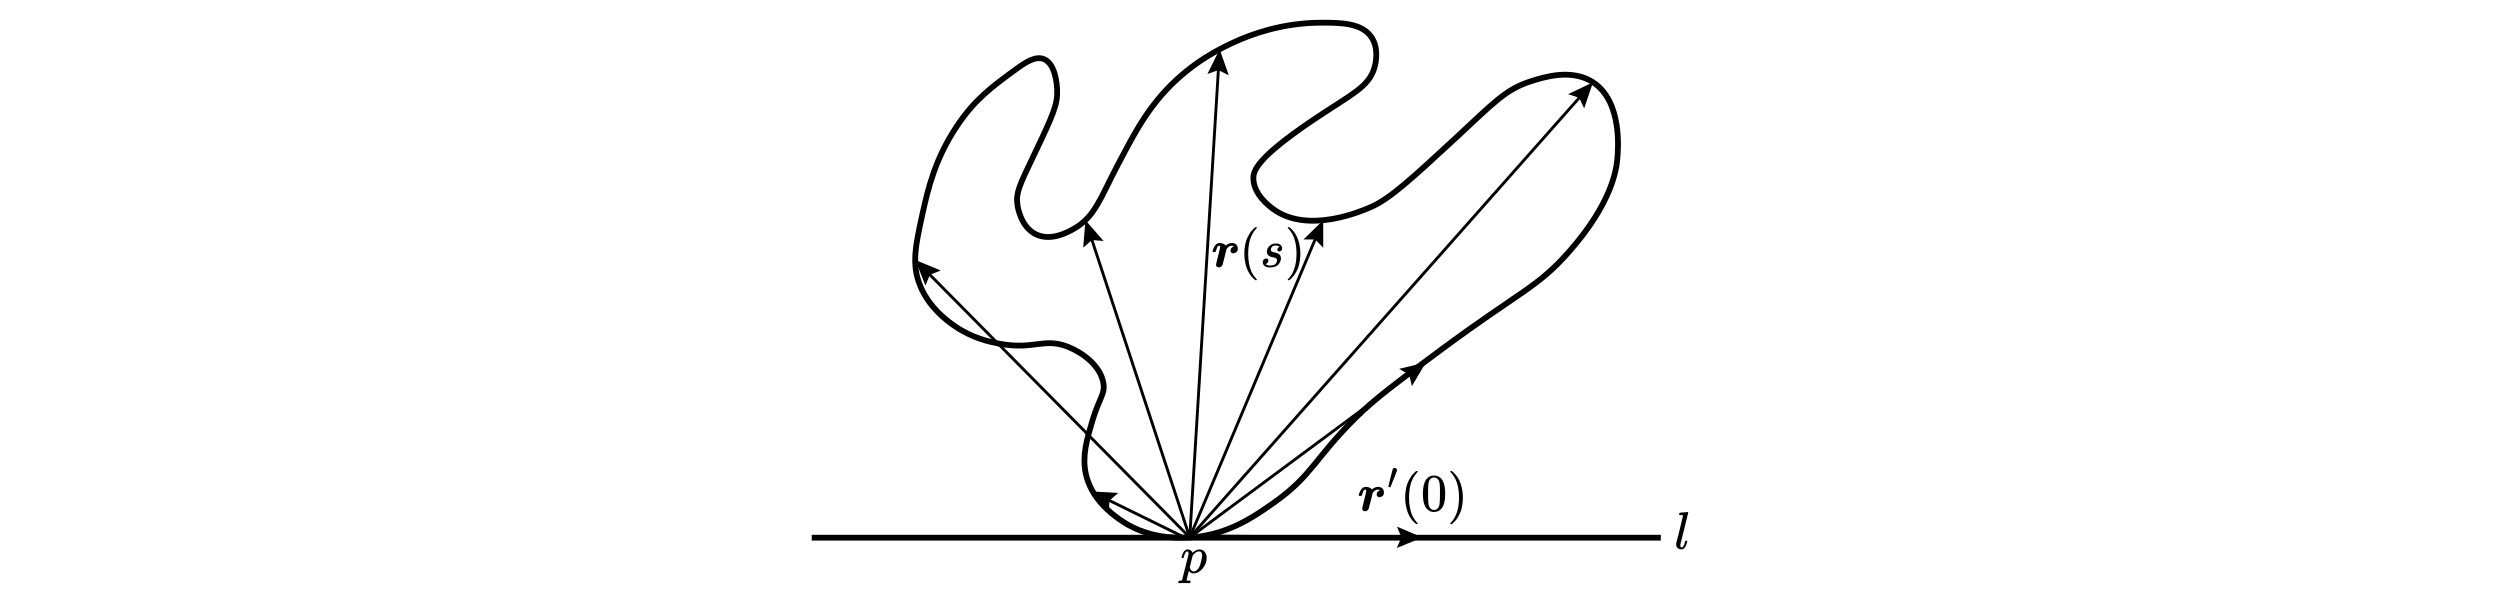
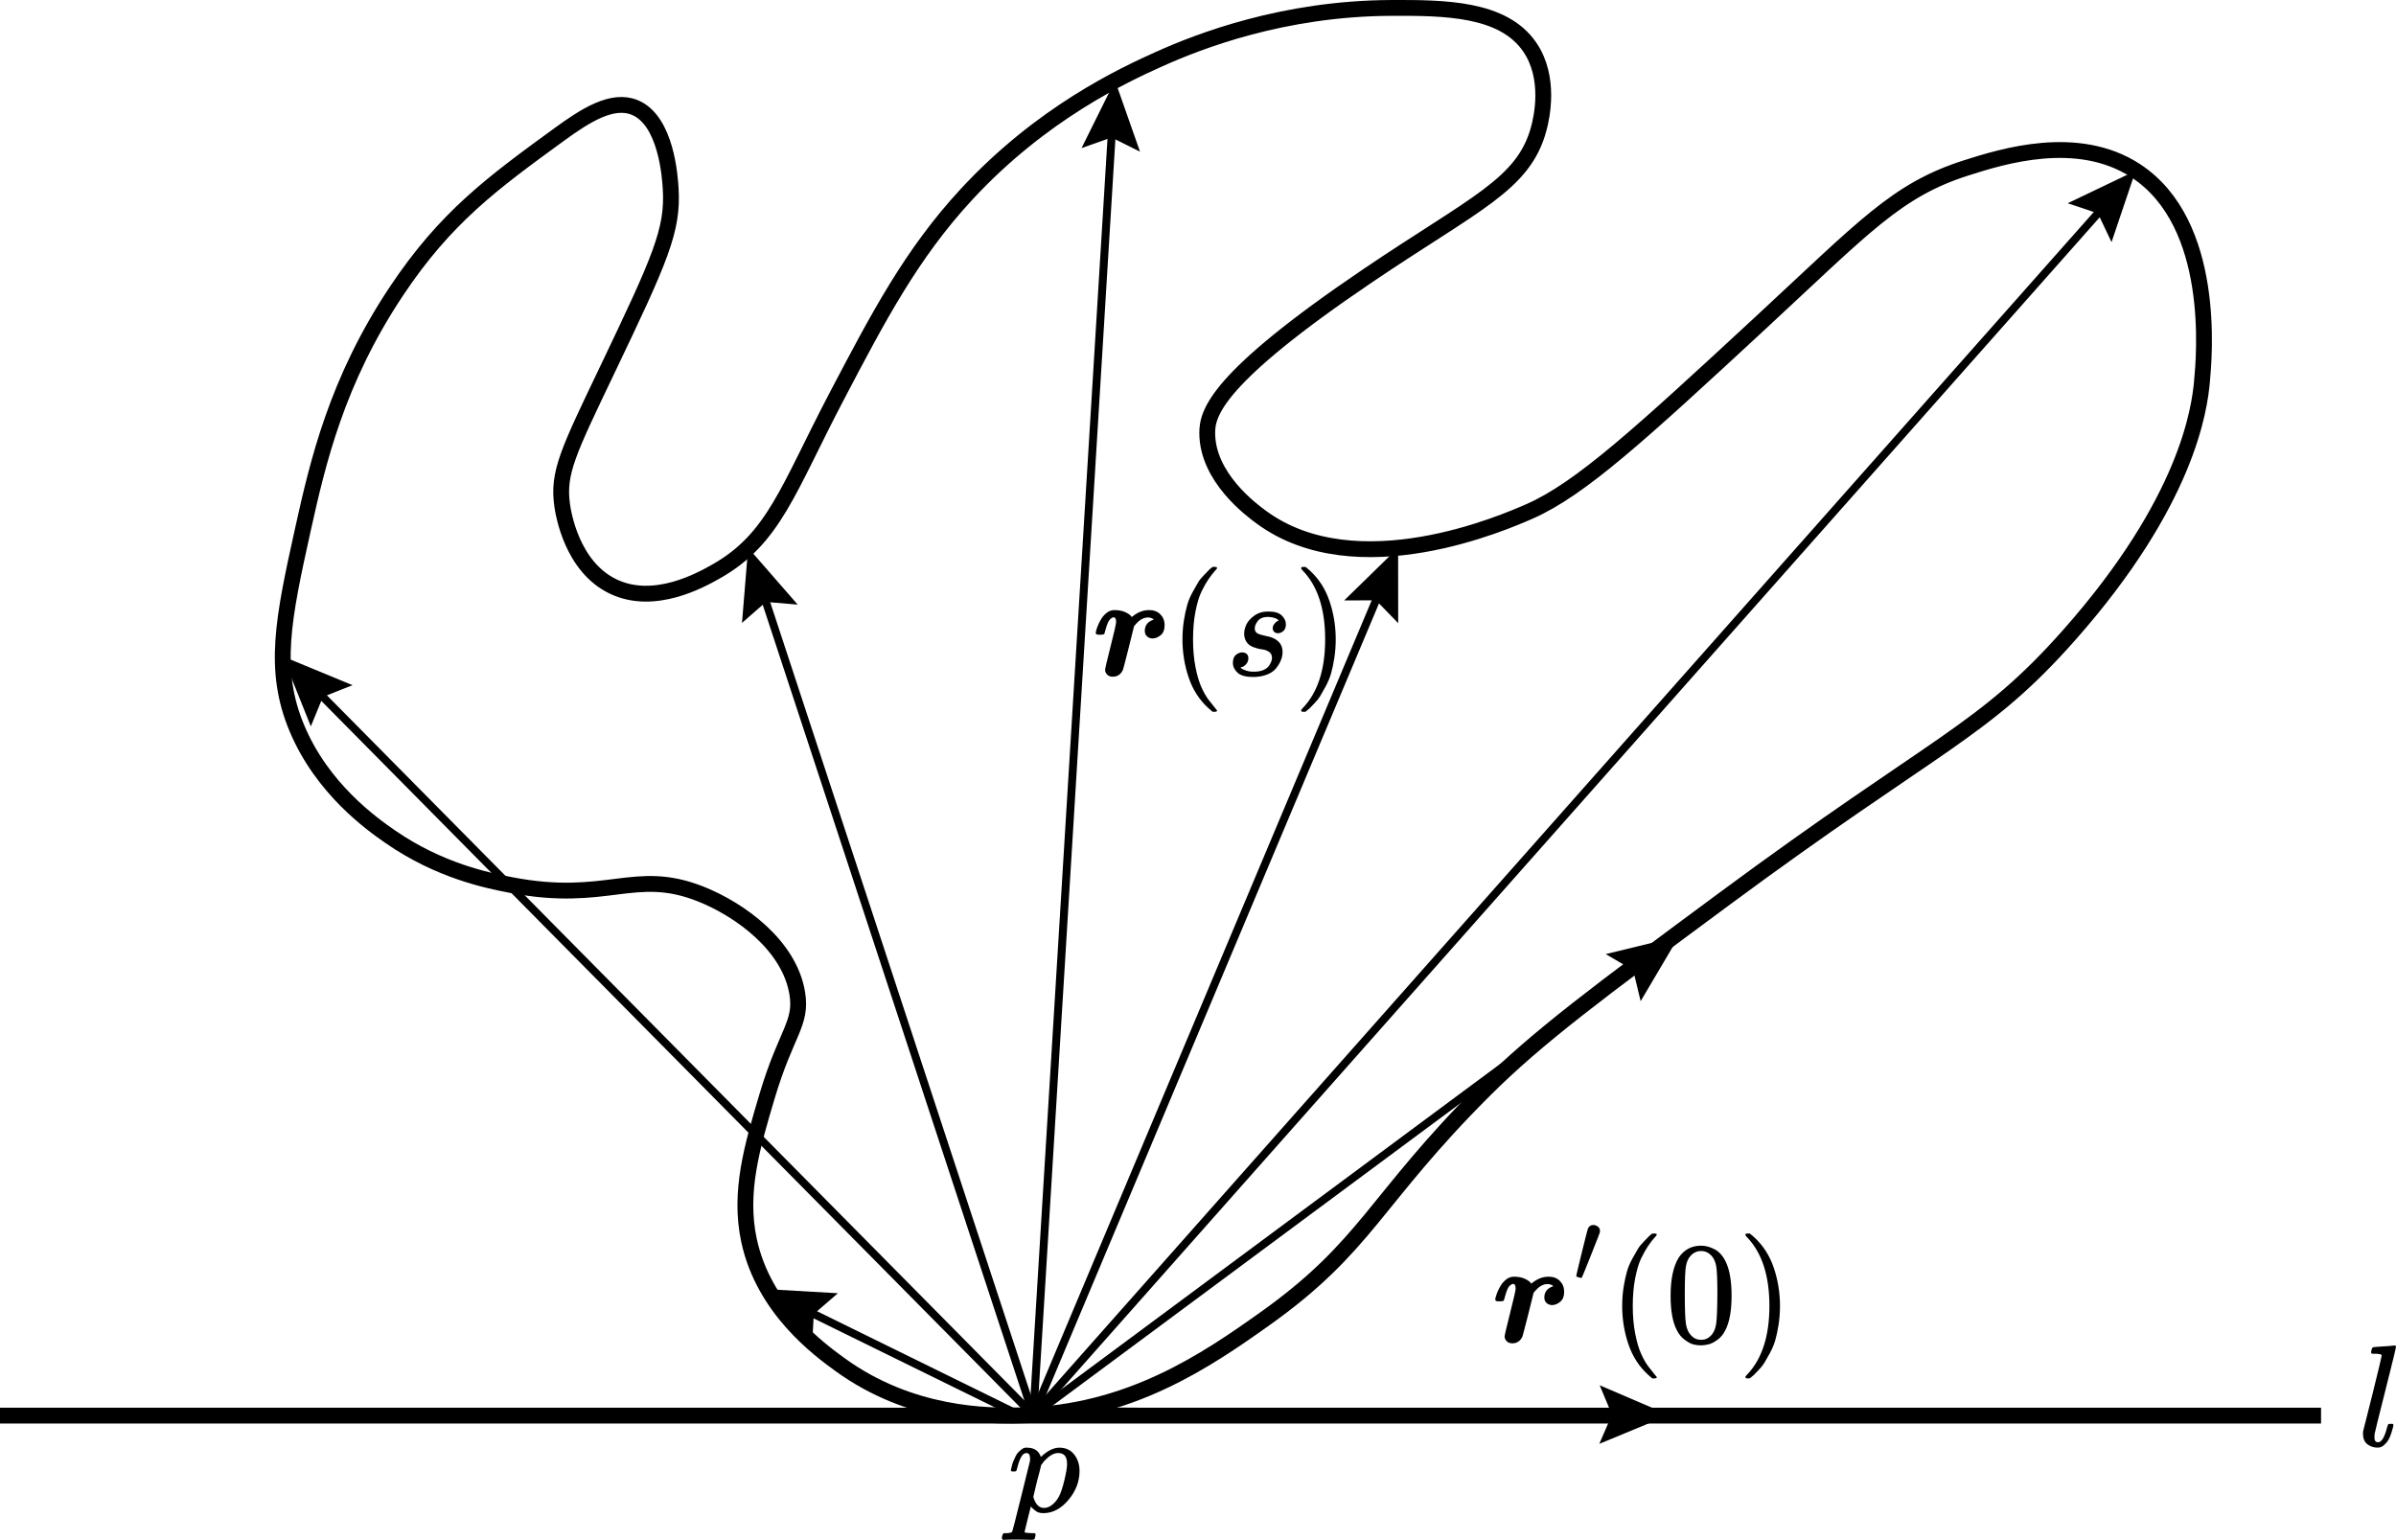
- <svg xmlns="http://www.w3.org/2000/svg" id="_layer_1" data-name="layer 1" viewBox="0 0 863.7 204">
-   <path d="M409.399,185.749c13.763-.242,23.644-7.067,30.857-12.191,12.962-9.208,13.837-15.01,27.809-28.952,6.709-6.694,14.504-12.463,30.095-24,27.234-20.153,32.863-21.148,43.809-33.524,14.937-16.887,16.446-28.588,16.762-32,.294-3.177,1.853-19.993-8.381-26.667-7.367-4.804-16.906-1.783-21.333-.381-8.877,2.811-12.871,7.391-26.286,19.809-14.936,13.826-22.535,20.797-28.952,23.619-3.066,1.348-21.841,9.605-33.905.762-1.249-.916-6.854-5.024-6.857-10.667-.001-2.506,1.101-6.886,20.191-19.809,13.661-9.249,19.806-11.548,21.714-18.667.372-1.389,1.508-6.407-1.143-10.286-3.356-4.911-10.722-4.981-17.524-4.952-13.633.057-24.272,4.198-29.333,6.476-4.438,1.997-14.842,6.803-24.381,17.143-6.933,7.514-11.09,15.439-16.381,25.524-6.131,11.686-7.882,17.956-15.238,22.095-1.889,1.063-7.759,4.367-12.952,1.905-5.282-2.504-6.338-9.302-6.476-10.286-.577-4.109.736-6.729,5.714-17.143,6.705-14.024,8.314-17.62,8-22.857-.08-1.338-.519-8.659-4.571-10.286-2.816-1.13-6.16.978-9.524,3.429-8.397,6.117-14.332,10.439-20.571,19.809-7.546,11.333-9.933,21.631-11.809,30.095-2.513,11.334-3.848,17.787-.762,25.143,3.216,7.665,9.46,12.091,11.809,13.714,6.212,4.292,12.215,5.513,15.238,6.095,12.204,2.352,15.59-2.205,24,1.143,4.907,1.953,11.213,6.474,12.191,12.571.614,3.832-1.417,4.917-3.809,12.952-1.886,6.335-3.614,12.138-2.286,18.286,1.87,8.655,8.884,13.765,11.429,15.619,9.034,6.582,18.832,6.547,22.857,6.476Z" style="fill: none; stroke: #000; stroke-miterlimit: 10; stroke-width: 2px;" />
-   <line x1="280.447" y1="185.762" x2="573.78" y2="185.762" style="fill: none; stroke: #000; stroke-miterlimit: 10; stroke-width: 2px;" />
-   <path id="MJX-6-TEX-I-1D459" d="M580.525,188.526c0,.403.152.604.458.604.452,0,.836-.641,1.153-1.922.073-.244.134-.372.183-.384.024-.012.085-.018.183-.018h.293c.037,0,.067.012.091.037s.037.067.037.128c-.012.073-.03.171-.055.293-.024.122-.091.354-.201.696s-.232.628-.366.86c-.134.232-.323.458-.568.677s-.525.323-.842.311c-.439,0-.848-.134-1.226-.403-.378-.269-.574-.72-.586-1.355,0-.146.006-.25.018-.311l1.19-4.723c.769-3.112,1.153-4.717,1.153-4.814,0-.037-.006-.067-.018-.091s-.037-.049-.073-.073-.067-.037-.091-.037-.073-.006-.146-.018-.122-.018-.146-.018-.079-.006-.165-.018c-.085-.012-.146-.012-.183,0h-.238c-.037,0-.085-.006-.146-.018s-.098-.03-.11-.055-.018-.061-.018-.11c0-.024.012-.11.037-.256.061-.232.128-.36.201-.384s.513-.061,1.318-.11c.183-.012.391-.024.622-.037s.415-.03.549-.055.201-.03.201-.018c.146,0,.22.049.22.146,0,.134-.445,1.965-1.336,5.492-.891,3.527-1.349,5.376-1.373,5.546v.146c0,.073-.006.134-.018.183v.11Z" />
-   <path id="MJX-7-TEX-I-1D45D" d="M408.198,192.652c.012-.037.024-.086.037-.146s.043-.195.092-.403c.049-.207.11-.397.183-.568s.165-.372.275-.604.232-.415.366-.549.293-.269.476-.403.385-.189.604-.165c.916,0,1.502.391,1.758,1.172l.183-.165c.757-.671,1.477-1.007,2.161-1.007.793,0,1.416.287,1.868.861s.677,1.27.677,2.088c0,1.319-.464,2.533-1.392,3.644-.928,1.111-1.978,1.673-3.15,1.685-.269,0-.507-.037-.714-.11-.134-.061-.275-.153-.421-.275-.146-.122-.263-.226-.348-.311l-.128-.146c-.012.012-.146.543-.403,1.593-.256,1.05-.385,1.581-.385,1.593,0,.073.049.116.146.128.098.012.324.03.677.055h.458c.073.086.11.14.11.165s-.018.134-.055.33c-.037.146-.073.238-.11.275s-.116.061-.238.073h-.201c-.11,0-.317-.006-.623-.018-.305-.012-.684-.018-1.135-.018-.855,0-1.398.012-1.63.037h-.146c-.086-.086-.128-.153-.128-.201.024-.33.104-.543.238-.641h.366c.415-.012.653-.086.714-.22.037-.073.409-1.532,1.117-4.377.708-2.845,1.08-4.352,1.117-4.523.012-.061.018-.146.018-.256,0-.5-.153-.751-.458-.751-.269,0-.494.171-.677.513s-.324.714-.421,1.117-.171.623-.22.659c-.024.024-.122.037-.293.037h-.256c-.073-.073-.11-.128-.11-.165ZM411.036,196.04c.269.928.72,1.392,1.355,1.392.366,0,.72-.14,1.062-.421.342-.281.623-.635.842-1.062.22-.415.44-1.074.659-1.978.22-.903.336-1.575.348-2.014v-.11c0-.903-.372-1.355-1.117-1.355-.134,0-.269.018-.403.055s-.269.092-.403.165-.256.153-.366.238-.214.177-.311.275l-.275.275c-.086.086-.153.171-.201.256s-.098.146-.146.183l-.055.073c0,.012-.018.098-.055.256s-.104.427-.201.806c-.098.379-.183.696-.256.952-.317,1.294-.476,1.966-.476,2.014Z" />
+ <svg xmlns="http://www.w3.org/2000/svg" id="_layer_1" viewBox="0 0 302.806 194.619">
+   <path d="M128.952,178.908c13.763-.242,23.644-7.067,30.857-12.191,12.962-9.208,13.837-15.01,27.809-28.952,6.709-6.694,14.504-12.463,30.095-24,27.234-20.153,32.863-21.148,43.809-33.524,14.937-16.887,16.446-28.588,16.762-32,.294-3.177,1.853-19.993-8.381-26.667-7.367-4.804-16.906-1.783-21.333-.381-8.877,2.811-12.871,7.391-26.286,19.809-14.936,13.826-22.535,20.797-28.952,23.619-3.066,1.348-21.841,9.605-33.905.762-1.249-.916-6.854-5.024-6.857-10.667-.001-2.506,1.101-6.886,20.191-19.809,13.661-9.249,19.806-11.548,21.714-18.667.372-1.389,1.508-6.407-1.143-10.286-3.356-4.911-10.722-4.981-17.524-4.952-13.633.057-24.272,4.198-29.333,6.476-4.438,1.997-14.842,6.803-24.381,17.143-6.933,7.514-11.09,15.439-16.381,25.524-6.131,11.686-7.882,17.956-15.238,22.095-1.889,1.063-7.759,4.367-12.952,1.905-5.282-2.504-6.338-9.302-6.476-10.286-.577-4.109.736-6.729,5.714-17.143,6.705-14.024,8.314-17.62,8-22.857-.08-1.338-.519-8.659-4.571-10.286-2.816-1.13-6.16.978-9.524,3.429-8.397,6.117-14.332,10.439-20.571,19.809-7.546,11.333-9.933,21.631-11.809,30.095-2.513,11.334-3.848,17.787-.762,25.143,3.216,7.665,9.46,12.091,11.809,13.714,6.212,4.292,12.215,5.513,15.238,6.095,12.204,2.352,15.59-2.205,24,1.143,4.907,1.953,11.213,6.474,12.191,12.571.614,3.832-1.417,4.917-3.809,12.952-1.886,6.335-3.614,12.138-2.286,18.286,1.87,8.655,8.884,13.765,11.429,15.619,9.034,6.582,18.832,6.547,22.857,6.476l0.0 0Z" style="fill: none; stroke: #000; stroke-miterlimit: 10; stroke-width: 2px;" />
+   <line y1="178.922" x2="293.333" y2="178.922" style="fill: none; stroke: #000; stroke-miterlimit: 10; stroke-width: 2px;" />
+   <path id="MJX-6-TEX-I-1D459" d="M300.079,181.685c0,.403.152.604.458.604.452,0,.836-.641,1.153-1.922.073-.244.134-.372.183-.384.024-.012.085-.018.183-.018h.293c.037,0,.067.012.091.037s.037.067.037.128c-.012.073-.03.171-.055.293-.024.122-.091.354-.201.696s-.232.628-.366.86-.323.458-.568.677-.525.323-.842.311c-.439,0-.848-.134-1.226-.403-.378-.269-.574-.72-.586-1.355,0-.146.006-.25.018-.311l1.19-4.723c.769-3.112,1.153-4.717,1.153-4.814,0-.037-.006-.067-.018-.091s-.037-.049-.073-.073-.067-.037-.091-.037-.073-.006-.146-.018-.122-.018-.146-.018-.079-.006-.165-.018c-.085-.012-.146-.012-.183,0h-.238c-.037,0-.085-.006-.146-.018s-.098-.03-.11-.055-.018-.061-.018-.11c0-.024.012-.11.037-.256.061-.232.128-.36.201-.384s.513-.061,1.318-.11c.183-.012.391-.024.622-.037s.415-.03.549-.055.201-.03.201-.018c.146,0,.22.049.22.146,0,.134-.445,1.965-1.336,5.492s-1.349,5.376-1.373,5.546v.146c0,.073-.006.134-.018.183v.11h-0Z" />
+   <path id="MJX-7-TEX-I-1D45D" d="M127.751,185.811c.012-.037.024-.086.037-.146s.043-.195.092-.403c.049-.207.11-.397.183-.568s.165-.372.275-.604.232-.415.366-.549.293-.269.476-.403.385-.189.604-.165c.916,0,1.502.391,1.758,1.172l.183-.165c.757-.671,1.477-1.007,2.161-1.007.793,0,1.416.287,1.868.861s.677,1.27.677,2.088c0,1.319-.464,2.533-1.392,3.644s-1.978,1.673-3.15,1.685c-.269,0-.507-.037-.714-.11-.134-.061-.275-.153-.421-.275s-.263-.226-.348-.311l-.128-.146c-.012.012-.146.543-.403,1.593-.256,1.05-.385,1.581-.385,1.593,0,.073.049.116.146.128.098.012.324.03.677.055h.458c.073.086.11.14.11.165s-.018.134-.055.33c-.037.146-.073.238-.11.275s-.116.061-.238.073h-.201c-.11,0-.317-.006-.623-.018-.305-.012-.684-.018-1.135-.018-.855,0-1.398.012-1.63.037h-.146c-.086-.086-.128-.153-.128-.201.024-.33.104-.543.238-.641h.366c.415-.012.653-.086.714-.22.037-.073.409-1.532,1.117-4.377.708-2.845,1.08-4.352,1.117-4.523.012-.061.018-.146.018-.256,0-.5-.153-.751-.458-.751-.269,0-.494.171-.677.513s-.324.714-.421,1.117-.171.623-.22.659c-.024.024-.122.037-.293.037h-.256c-.073-.073-.11-.128-.11-.165h0ZM130.589,189.199c.269.928.72,1.392,1.355,1.392.366,0,.72-.14,1.062-.421s.623-.635.842-1.062c.22-.415.44-1.074.659-1.978.22-.903.336-1.575.348-2.014v-.11c0-.903-.372-1.355-1.117-1.355-.134,0-.269.018-.403.055s-.269.092-.403.165-.256.153-.366.238-.214.177-.311.275l-.275.275c-.086.086-.153.171-.201.256s-.098.146-.146.183l-.055.073c0,.012-.018.098-.055.256s-.104.427-.201.806c-.098.379-.183.696-.256.952-.317,1.294-.476,1.966-.476,2.014h-0Z" />
  <g>
-     <line x1="411.036" y1="185.685" x2="546.393" y2="32.884" style="fill: none; stroke: #000; stroke-miterlimit: 10;" />
-     <polygon points="547.303 37.442 545.574 33.809 541.759 32.531 550.352 28.416 547.303 37.442" />
+     <line x1="130.589" y1="178.844" x2="265.946" y2="26.043" style="fill: none; stroke: #000; stroke-miterlimit: 10;" />
+     <polygon points="266.856 30.601 265.127 26.968 261.312 25.69 269.905 21.575 266.856 30.601" />
  </g>
  <g>
-     <line x1="454.825" y1="81.578" x2="411.036" y2="185.685" style="fill: none; stroke: #000; stroke-miterlimit: 10;" />
-     <polygon points="450.323 82.731 454.347 82.717 457.15 85.603 457.14 76.075 450.323 82.731" />
+     <line x1="174.379" y1="74.737" x2="130.589" y2="178.844" style="fill: none; stroke: #000; stroke-miterlimit: 10;" />
+     <polygon points="169.876 75.89 173.9 75.876 176.703 78.762 176.693 69.234 169.876 75.89" />
  </g>
  <g>
-     <path id="MJX-11-TEX-BI-1D493" d="M418.92,86.806c0-.024.024-.128.073-.311s.134-.421.256-.714.275-.574.458-.842.409-.5.677-.696.574-.293.915-.293c.537,0,1.001.091,1.391.275s.653.385.787.604l.165-.128c.635-.5,1.312-.751,2.032-.751.586,0,1.056.177,1.41.531s.537.799.549,1.337c0,.598-.165,1.031-.494,1.3s-.665.409-1.007.421c-.281,0-.519-.085-.714-.256s-.293-.403-.293-.696c0-.708.372-1.184,1.117-1.428,0-.024-.024-.055-.073-.091s-.14-.079-.275-.128-.256-.067-.366-.055c-.269,0-.525.067-.769.201-.269.122-.598.421-.989.897l-.677,2.728c-.464,1.831-.708,2.764-.732,2.801-.269.574-.696.861-1.282.861-.305,0-.543-.091-.714-.275s-.256-.378-.256-.586c0-.159.232-1.153.696-2.984.464-1.831.696-2.85.696-3.057,0-.403-.104-.604-.311-.604-.11,0-.232.055-.366.165-.134.11-.244.256-.33.439-.122.256-.244.616-.366,1.08-.061.256-.11.403-.146.439s-.171.061-.403.073h-.293c-.244,0-.366-.085-.366-.256Z" />
-     <path id="MJX-11-TEX-N-28" d="M429.887,87.648c0-.842.061-1.642.183-2.398s.262-1.41.421-1.959c.159-.549.385-1.086.677-1.611s.525-.934.696-1.227.427-.61.769-.952c.342-.342.543-.549.604-.623s.214-.201.458-.385h.311c.171,0,.256.055.256.165,0,.037-.104.165-.311.385s-.458.543-.751.97-.592.952-.897,1.575-.561,1.465-.769,2.526-.311,2.24-.311,3.533.104,2.466.311,3.515c.207,1.05.458,1.898.751,2.545.293.647.592,1.172.897,1.575s.561.726.769.97.311.372.311.385c0,.11-.091.165-.275.165h-.293l-.513-.439c-1.147-1.038-1.983-2.331-2.508-3.881-.525-1.55-.787-3.161-.787-4.833Z" />
-     <path id="MJX-11-TEX-I-1D460" d="M437.686,86.934c0-.391.098-.787.293-1.19s.537-.775,1.025-1.117,1.08-.506,1.776-.494c.757,0,1.306.165,1.648.494s.519.696.531,1.099c0,.391-.104.677-.311.861s-.439.281-.696.293c-.159,0-.305-.049-.439-.146s-.207-.256-.22-.476c0-.195.055-.366.165-.513s.214-.256.311-.33.177-.11.238-.11c.012,0,.018-.006.018-.018,0-.037-.043-.091-.128-.165s-.238-.14-.458-.201-.458-.098-.714-.11c-.586,0-1.013.159-1.282.476s-.409.641-.421.97c0,.305.116.519.348.641s.568.226,1.007.311.757.177.952.275c.806.354,1.208.94,1.208,1.758,0,.342-.067.683-.201,1.025s-.336.683-.604,1.025c-.269.342-.653.61-1.153.806-.5.195-1.074.299-1.721.311-.94,0-1.605-.177-1.996-.531-.391-.354-.592-.769-.604-1.245,0-.476.128-.818.385-1.025s.525-.311.806-.311c.183,0,.354.055.513.165s.244.299.256.568c0,.317-.11.586-.33.806s-.409.33-.568.33c-.024.012-.043.018-.055.018s-.018.012-.018.037c.012.037.061.085.146.146s.275.14.568.238c.293.098.629.14,1.007.128.439,0,.818-.067,1.135-.201.317-.134.549-.305.696-.513.146-.207.25-.397.311-.568s.091-.323.091-.458c0-.342-.128-.598-.385-.769s-.549-.275-.879-.311-.69-.128-1.08-.275-.677-.36-.861-.641c-.207-.305-.311-.659-.311-1.062Z" />
-     <path id="MJX-11-TEX-N-29" d="M444.972,78.512l.073-.018h.403l.513.439c1.147,1.038,1.983,2.331,2.508,3.881.525,1.55.787,3.161.787,4.833,0,.83-.061,1.629-.183,2.398s-.262,1.422-.421,1.959c-.159.537-.385,1.074-.677,1.611-.293.537-.525.946-.696,1.227-.171.281-.421.592-.751.934s-.525.543-.586.604-.201.177-.421.348c-.037.037-.061.061-.073.073h-.421c-.037,0-.067-.018-.091-.055s-.043-.091-.055-.165c.012-.012.079-.091.201-.238,1.892-1.965,2.838-4.864,2.838-8.696s-.946-6.731-2.838-8.696c-.122-.146-.189-.226-.201-.238,0-.098.03-.165.091-.201Z" />
+     <path id="MJX-11-TEX-BI-1D493" d="M138.473,79.965c0-.024.024-.128.073-.311s.134-.421.256-.714.275-.574.458-.842.409-.5.677-.696.574-.293.915-.293c.537,0,1.001.091,1.391.275s.653.385.787.604l.165-.128c.635-.5,1.312-.751,2.032-.751.586,0,1.056.177,1.41.531s.537.799.549,1.337c0,.598-.165,1.031-.494,1.3s-.665.409-1.007.421c-.281,0-.519-.085-.714-.256s-.293-.403-.293-.696c0-.708.372-1.184,1.117-1.428,0-.024-.024-.055-.073-.091s-.14-.079-.275-.128-.256-.067-.366-.055c-.269,0-.525.067-.769.201-.269.122-.598.421-.989.897l-.677,2.728c-.464,1.831-.708,2.764-.732,2.801-.269.574-.696.861-1.282.861-.305,0-.543-.091-.714-.275s-.256-.378-.256-.586c0-.159.232-1.153.696-2.984s.696-2.85.696-3.057c0-.403-.104-.604-.311-.604-.11,0-.232.055-.366.165-.134.11-.244.256-.33.439-.122.256-.244.616-.366,1.08-.061.256-.11.403-.146.439s-.171.061-.403.073h-.293c-.244,0-.366-.085-.366-.256v-0Z" />
+     <path id="MJX-11-TEX-N-28" d="M149.44,80.807c0-.842.061-1.642.183-2.398s.262-1.41.421-1.959c.159-.549.385-1.086.677-1.611s.525-.934.696-1.227.427-.61.769-.952c.342-.342.543-.549.604-.623s.214-.201.458-.385h.311c.171,0,.256.055.256.165,0,.037-.104.165-.311.385s-.458.543-.751.97-.592.952-.897,1.575-.561,1.465-.769,2.526-.311,2.24-.311,3.533.104,2.466.311,3.515c.207,1.05.458,1.898.751,2.545s.592,1.172.897,1.575.561.726.769.97.311.372.311.385c0,.11-.091.165-.275.165h-.293l-.513-.439c-1.147-1.038-1.983-2.331-2.508-3.881s-.787-3.161-.787-4.833h0Z" />
+     <path id="MJX-11-TEX-I-1D460" d="M157.239,80.093c0-.391.098-.787.293-1.19s.537-.775,1.025-1.117,1.08-.506,1.776-.494c.757,0,1.306.165,1.648.494s.519.696.531,1.099c0,.391-.104.677-.311.861s-.439.281-.696.293c-.159,0-.305-.049-.439-.146s-.207-.256-.22-.476c0-.195.055-.366.165-.513s.214-.256.311-.33.177-.11.238-.11c.012,0,.018-.006.018-.018,0-.037-.043-.091-.128-.165s-.238-.14-.458-.201-.458-.098-.714-.11c-.586,0-1.013.159-1.282.476s-.409.641-.421.97c0,.305.116.519.348.641s.568.226,1.007.311.757.177.952.275c.806.354,1.208.94,1.208,1.758,0,.342-.067.683-.201,1.025s-.336.683-.604,1.025c-.269.342-.653.61-1.153.806-.5.195-1.074.299-1.721.311-.94,0-1.605-.177-1.996-.531-.391-.354-.592-.769-.604-1.245,0-.476.128-.818.385-1.025s.525-.311.806-.311c.183,0,.354.055.513.165s.244.299.256.568c0,.317-.11.586-.33.806s-.409.33-.568.33c-.024.012-.043.018-.055.018s-.018.012-.018.037c.012.037.061.085.146.146s.275.14.568.238c.293.098.629.14,1.007.128.439,0,.818-.067,1.135-.201s.549-.305.696-.513c.146-.207.25-.397.311-.568s.091-.323.091-.458c0-.342-.128-.598-.385-.769s-.549-.275-.879-.311-.69-.128-1.08-.275-.677-.36-.861-.641c-.207-.305-.311-.659-.311-1.062l0-0Z" />
+     <path id="MJX-11-TEX-N-29" d="M164.525,71.671l.073-.018h.403l.513.439c1.147,1.038,1.983,2.331,2.508,3.881s.787,3.161.787,4.833c0,.83-.061,1.629-.183,2.398s-.262,1.422-.421,1.959c-.159.537-.385,1.074-.677,1.611s-.525.946-.696,1.227-.421.592-.751.934-.525.543-.586.604-.201.177-.421.348c-.037.037-.061.061-.073.073h-.421c-.037,0-.067-.018-.091-.055s-.043-.091-.055-.165c.012-.012.079-.091.201-.238,1.892-1.965,2.838-4.864,2.838-8.696s-.946-6.731-2.838-8.696c-.122-.146-.189-.226-.201-.238,0-.098.03-.165.091-.201h0Z" />
  </g>
  <g>
-     <line x1="420.998" y1="22.983" x2="411.036" y2="185.685" style="fill: none; stroke: #000; stroke-miterlimit: 10;" />
-     <polygon points="417.13 25.561 420.923 24.216 424.523 26.013 421.363 17.025 417.13 25.561" />
+     <line x1="140.551" y1="16.142" x2="130.589" y2="178.844" style="fill: none; stroke: #000; stroke-miterlimit: 10;" />
+     <polygon points="136.683 18.72 140.476 17.375 144.076 19.172 140.916 10.184 136.683 18.72" />
  </g>
  <g>
-     <line x1="376.862" y1="81.746" x2="411.036" y2="185.685" style="fill: none; stroke: #000; stroke-miterlimit: 10;" />
-     <polygon points="374.221 85.571 377.248 82.92 381.257 83.258 374.997 76.075 374.221 85.571" />
+     <line x1="96.415" y1="74.905" x2="130.589" y2="178.844" style="fill: none; stroke: #000; stroke-miterlimit: 10;" />
+     <polygon points="93.774 78.73 96.801 76.079 100.81 76.417 94.55 69.234 93.774 78.73" />
  </g>
  <g>
-     <line x1="320.388" y1="94.047" x2="411.036" y2="185.685" style="fill: none; stroke: #000; stroke-miterlimit: 10;" />
-     <polygon points="319.73 98.648 321.257 94.925 324.995 93.44 316.189 89.803 319.73 98.648" />
+     <line x1="39.941" y1="87.206" x2="130.589" y2="178.844" style="fill: none; stroke: #000; stroke-miterlimit: 10;" />
+     <polygon points="39.283 91.807 40.809 88.084 44.548 86.599 35.742 82.962 39.283 91.807" />
  </g>
  <g>
-     <line x1="487.842" y1="128.733" x2="411.036" y2="185.685" style="fill: none; stroke: #000; stroke-miterlimit: 10;" />
-     <polygon points="483.38 127.431 486.85 129.469 487.792 133.381 492.637 125.177 483.38 127.431" />
+     <line x1="207.395" y1="121.892" x2="130.589" y2="178.844" style="fill: none; stroke: #000; stroke-miterlimit: 10;" />
+     <polygon points="202.934 120.591 206.403 122.628 207.345 126.54 212.19 118.337 202.934 120.591" />
  </g>
  <g>
-     <line x1="382.186" y1="172.381" x2="409.399" y2="185.749" style="fill: none; stroke: #000; stroke-miterlimit: 10;" />
-     <polygon points="383.074 176.943 383.295 172.926 386.34 170.296 376.828 169.749 383.074 176.943" />
+     <line x1="101.739" y1="165.54" x2="128.952" y2="178.908" style="fill: none; stroke: #000; stroke-miterlimit: 10;" />
+     <polygon points="102.627 170.102 102.848 166.085 105.893 163.455 96.381 162.908 102.627 170.102" />
  </g>
  <g>
-     <line x1="485.398" y1="185.648" x2="410.538" y2="185.181" style="fill: none; stroke: #000; stroke-miterlimit: 10;" />
-     <polygon points="482.613 181.927 484.163 185.64 482.566 189.333 491.368 185.685 482.613 181.927" />
+     <line x1="204.951" y1="178.807" x2="130.091" y2="178.34" style="fill: none; stroke: #000; stroke-miterlimit: 10;" />
+     <polygon points="202.166 175.086 203.716 178.799 202.119 182.492 210.921 178.844 202.166 175.086" />
  </g>
  <g>
    <g>
-       <path id="MJX-13-TEX-BI-1D493" d="M469.409,171.06c0-.024.024-.128.073-.311s.134-.421.256-.714.275-.574.458-.842.409-.5.677-.696.574-.293.916-.293c.537,0,1.001.092,1.392.275s.653.385.787.604l.165-.128c.635-.5,1.312-.751,2.033-.751.586,0,1.056.177,1.41.531s.537.8.549,1.337c0,.598-.165,1.032-.494,1.3s-.665.409-1.007.421c-.281,0-.519-.086-.714-.256s-.293-.403-.293-.696c0-.708.372-1.184,1.117-1.428,0-.024-.024-.055-.073-.092s-.14-.079-.275-.128-.256-.067-.366-.055c-.269,0-.525.067-.769.201-.269.122-.598.421-.989.897l-.677,2.728c-.464,1.831-.708,2.765-.733,2.802-.269.574-.696.861-1.282.861-.305,0-.543-.092-.714-.275s-.256-.378-.256-.586c0-.159.232-1.154.696-2.985.464-1.831.696-2.85.696-3.058,0-.403-.104-.604-.311-.604-.11,0-.232.055-.366.165-.134.11-.244.256-.33.44-.122.256-.244.617-.366,1.08-.061.256-.11.403-.146.44s-.171.061-.403.073h-.293c-.244,0-.366-.086-.366-.256Z" />
-       <path id="MJX-13-TEX-V-2032" d="M480.284,168.361c-.052,0-.168-.026-.349-.078s-.276-.104-.285-.155c0-.06.237-1.062.712-3.003.475-1.942.738-2.956.79-3.042.13-.276.354-.414.673-.414.173,0,.354.065.544.194s.285.319.285.57c0,.043-.009.108-.026.194-.009.06-.384,1.023-1.126,2.887-.742,1.864-1.126,2.805-1.152,2.822s-.048.026-.065.026Z" />
+       <path id="MJX-13-TEX-BI-1D493" d="M188.963,164.219c0-.024.024-.128.073-.311s.134-.421.256-.714.275-.574.458-.842.409-.5.677-.696.574-.293.916-.293c.537,0,1.001.092,1.392.275s.653.385.787.604l.165-.128c.635-.5,1.312-.751,2.033-.751.586,0,1.056.177,1.41.531s.537.8.549,1.337c0,.598-.165,1.032-.494,1.3s-.665.409-1.007.421c-.281,0-.519-.086-.714-.256s-.293-.403-.293-.696c0-.708.372-1.184,1.117-1.428,0-.024-.024-.055-.073-.092s-.14-.079-.275-.128-.256-.067-.366-.055c-.269,0-.525.067-.769.201-.269.122-.598.421-.989.897l-.677,2.728c-.464,1.831-.708,2.765-.733,2.802-.269.574-.696.861-1.282.861-.305,0-.543-.092-.714-.275s-.256-.378-.256-.586c0-.159.232-1.154.696-2.985s.696-2.85.696-3.058c0-.403-.104-.604-.311-.604-.11,0-.232.055-.366.165s-.244.256-.33.44c-.122.256-.244.617-.366,1.08-.061.256-.11.403-.146.44s-.171.061-.403.073h-.293c-.244,0-.366-.086-.366-.256h0Z" />
+       <path id="MJX-13-TEX-V-2032" d="M199.837,161.52c-.052,0-.168-.026-.349-.078s-.276-.104-.285-.155c0-.06.237-1.062.712-3.003s.738-2.956.79-3.042c.13-.276.354-.414.673-.414.173,0,.354.065.544.194s.285.319.285.57c0,.043-.009.108-.026.194-.009.06-.384,1.023-1.126,2.887-.742,1.864-1.126,2.805-1.152,2.822s-.048.026-.065.026h0Z" />
    </g>
-     <path id="MJX-13-TEX-N-28" d="M485.459,171.902c0-.842.061-1.642.183-2.399s.263-1.41.421-1.959c.159-.549.385-1.087.677-1.611s.525-.934.696-1.227.427-.61.769-.952c.342-.342.543-.549.604-.623s.214-.201.458-.385h.311c.171,0,.256.055.256.165,0,.037-.104.165-.311.385s-.458.543-.751.971-.592.952-.897,1.575-.561,1.465-.769,2.527-.311,2.24-.311,3.534.104,2.466.311,3.516c.207,1.05.458,1.898.751,2.545.293.647.592,1.172.897,1.575s.561.726.769.971.311.372.311.385c0,.11-.092.165-.275.165h-.293l-.513-.44c-1.147-1.038-1.984-2.332-2.509-3.882-.525-1.55-.787-3.162-.787-4.834Z" />
-     <path id="MJX-13-TEX-N-30" d="M492.619,165.768c.684-.989,1.617-1.483,2.802-1.483.586,0,1.172.159,1.758.476s1.062.879,1.428,1.685c.452,1.013.677,2.405.677,4.175,0,1.892-.263,3.339-.787,4.34-.244.513-.58.922-1.007,1.227-.427.305-.8.494-1.117.568s-.629.116-.934.128c-.317,0-.635-.037-.952-.11s-.69-.269-1.117-.586c-.427-.317-.763-.726-1.007-1.227-.525-1.001-.787-2.448-.787-4.34,0-2.124.348-3.742,1.044-4.853ZM496.739,165.548c-.366-.391-.8-.586-1.3-.586-.513,0-.952.195-1.318.586-.305.317-.507.757-.604,1.318-.098.561-.146,1.734-.146,3.516,0,1.929.049,3.198.146,3.809.098.61.317,1.093.659,1.447.342.366.763.549,1.264.549.488,0,.903-.183,1.245-.549.354-.366.574-.879.659-1.538s.134-1.898.146-3.717c0-1.77-.049-2.936-.146-3.498-.098-.561-.299-1.007-.604-1.337Z" />
-     <path id="MJX-13-TEX-N-29" d="M501.116,162.765l.073-.018h.403l.513.44c1.147,1.038,1.984,2.332,2.509,3.882.525,1.55.787,3.162.787,4.834,0,.83-.061,1.63-.183,2.399s-.263,1.422-.421,1.959c-.159.537-.385,1.074-.677,1.611-.293.537-.525.946-.696,1.227-.171.281-.421.592-.751.934s-.525.543-.586.604-.201.177-.421.348c-.037.037-.061.061-.073.073h-.421c-.037,0-.067-.018-.092-.055s-.043-.092-.055-.165c.012-.012.079-.092.201-.238,1.892-1.965,2.838-4.865,2.838-8.698s-.946-6.732-2.838-8.698c-.122-.146-.189-.226-.201-.238,0-.098.03-.165.092-.201Z" />
+     <path id="MJX-13-TEX-N-28" d="M205.012,165.061c0-.842.061-1.642.183-2.399s.263-1.41.421-1.959.385-1.087.677-1.611.525-.934.696-1.227.427-.61.769-.952.543-.549.604-.623.214-.201.458-.385h.311c.171,0,.256.055.256.165,0,.037-.104.165-.311.385s-.458.543-.751.971-.592.952-.897,1.575-.561,1.465-.769,2.527-.311,2.24-.311,3.534.104,2.466.311,3.516c.207,1.05.458,1.898.751,2.545s.592,1.172.897,1.575.561.726.769.971.311.372.311.385c0,.11-.092.165-.275.165h-.293l-.513-.44c-1.147-1.038-1.984-2.332-2.509-3.882-.525-1.55-.787-3.162-.787-4.834h0Z" />
+     <path id="MJX-13-TEX-N-30" d="M212.172,158.927c.684-.989,1.617-1.483,2.802-1.483.586,0,1.172.159,1.758.476s1.062.879,1.428,1.685c.452,1.013.677,2.405.677,4.175,0,1.892-.263,3.339-.787,4.34-.244.513-.58.922-1.007,1.227-.427.305-.8.494-1.117.568s-.629.116-.934.128c-.317,0-.635-.037-.952-.11s-.69-.269-1.117-.586-.763-.726-1.007-1.227c-.525-1.001-.787-2.448-.787-4.34,0-2.124.348-3.742,1.044-4.853h0ZM216.292,158.707c-.366-.391-.8-.586-1.3-.586-.513,0-.952.195-1.318.586-.305.317-.507.757-.604,1.318-.098.561-.146,1.734-.146,3.516,0,1.929.049,3.198.146,3.809.098.61.317,1.093.659,1.447.342.366.763.549,1.264.549.488,0,.903-.183,1.245-.549.354-.366.574-.879.659-1.538s.134-1.898.146-3.717c0-1.77-.049-2.936-.146-3.498-.098-.561-.299-1.007-.604-1.337h0Z" />
+     <path id="MJX-13-TEX-N-29" d="M220.669,155.924l.073-.018h.403l.513.44c1.147,1.038,1.984,2.332,2.509,3.882.525,1.55.787,3.162.787,4.834,0,.83-.061,1.63-.183,2.399s-.263,1.422-.421,1.959c-.159.537-.385,1.074-.677,1.611-.293.537-.525.946-.696,1.227-.171.281-.421.592-.751.934s-.525.543-.586.604-.201.177-.421.348c-.037.037-.061.061-.073.073h-.421c-.037,0-.067-.018-.092-.055s-.043-.092-.055-.165c.012-.012.079-.092.201-.238,1.892-1.965,2.838-4.865,2.838-8.698s-.946-6.732-2.838-8.698c-.122-.146-.189-.226-.201-.238,0-.098.03-.165.092-.201v-0Z" />
  </g>
</svg>
